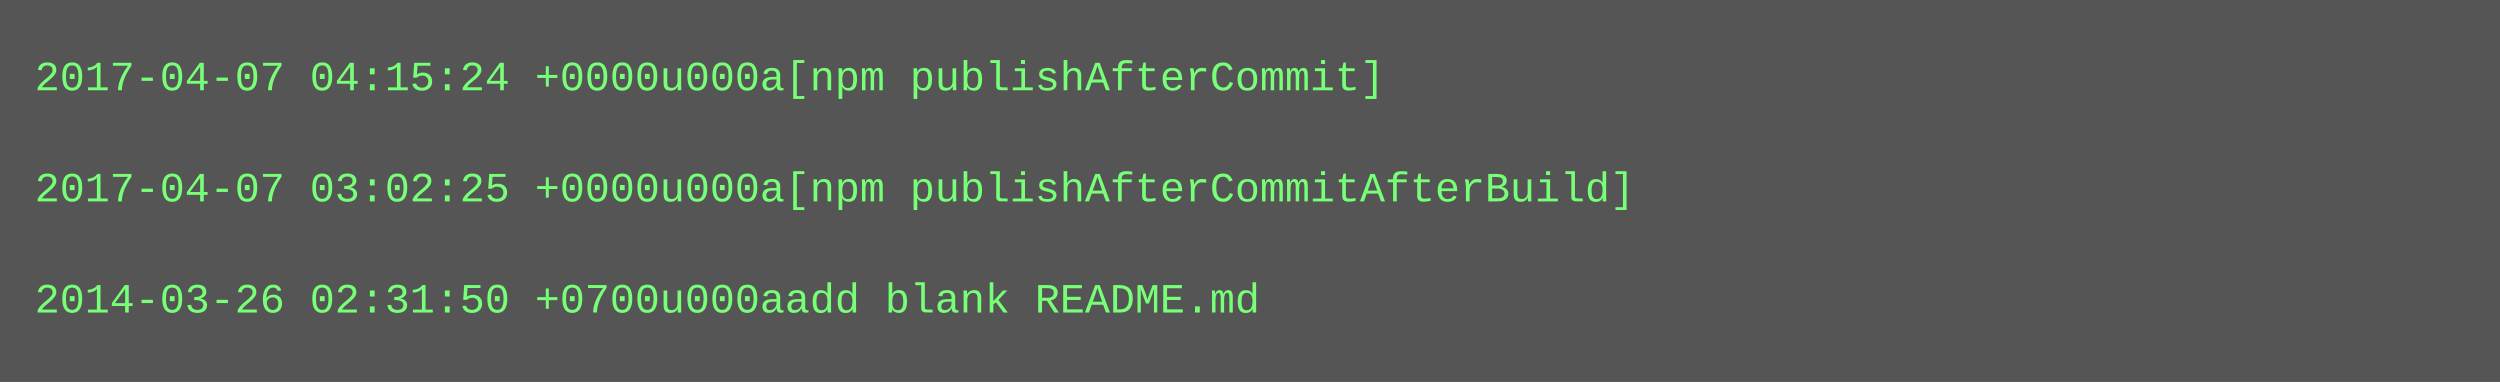
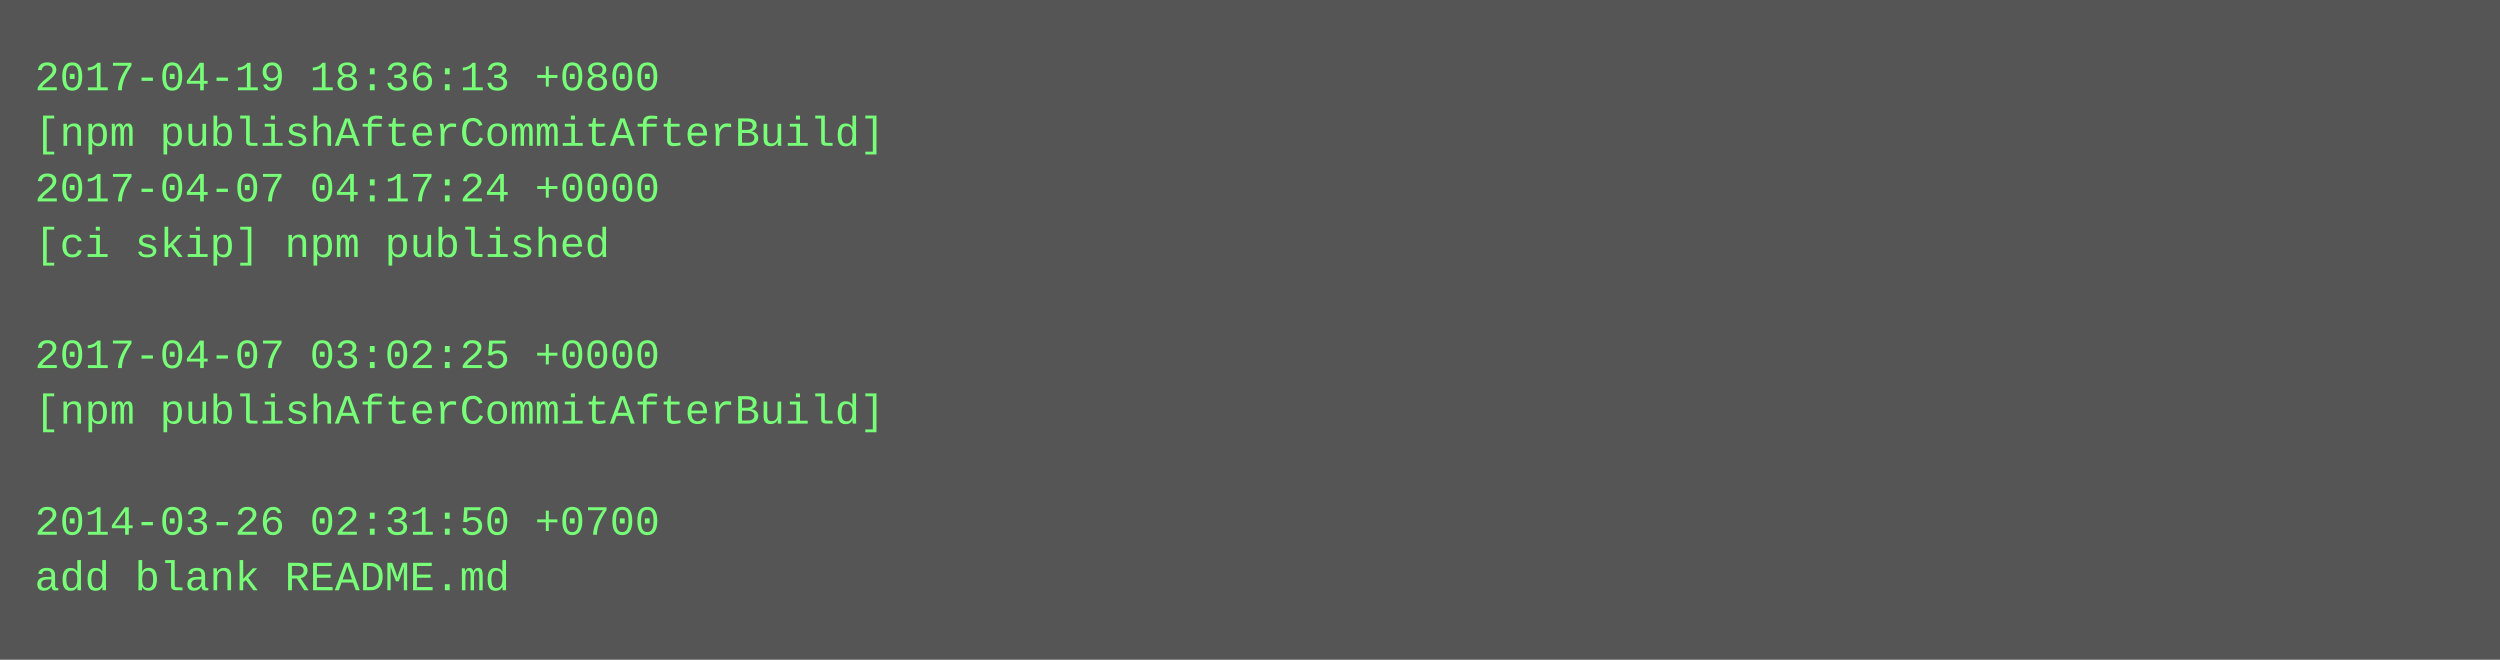
- <svg xmlns="http://www.w3.org/2000/svg" height="110" width="720">
-   <rect height="110" fill="#555" width="720" />
+ <svg xmlns="http://www.w3.org/2000/svg" height="190" width="720">
+   <rect height="190" fill="#555" width="720" />
  <text fill="#7f7" font-family="Courier New" font-size="12" xml:space="preserve">
-     <tspan x="10" y="26">2017-04-07 04:15:24 +0000u000a[npm publishAfterCommit]</tspan>
-     <tspan x="10" y="42" />
-     <tspan x="10" y="58">2017-04-07 03:02:25 +0000u000a[npm publishAfterCommitAfterBuild]</tspan>
-     <tspan x="10" y="74" />
-     <tspan x="10" y="90">2014-03-26 02:31:50 +0700u000aadd blank README.md</tspan>
+     <tspan x="10" y="26">2017-04-19 18:36:13 +0800</tspan>
+     <tspan x="10" y="42">[npm publishAfterCommitAfterBuild]</tspan>
+     <tspan x="10" y="58">2017-04-07 04:17:24 +0000</tspan>
+     <tspan x="10" y="74">[ci skip] npm published</tspan>
+     <tspan x="10" y="90" />
+     <tspan x="10" y="106">2017-04-07 03:02:25 +0000</tspan>
+     <tspan x="10" y="122">[npm publishAfterCommitAfterBuild]</tspan>
+     <tspan x="10" y="138" />
+     <tspan x="10" y="154">2014-03-26 02:31:50 +0700</tspan>
+     <tspan x="10" y="170">add blank README.md</tspan>
  </text>
</svg>
